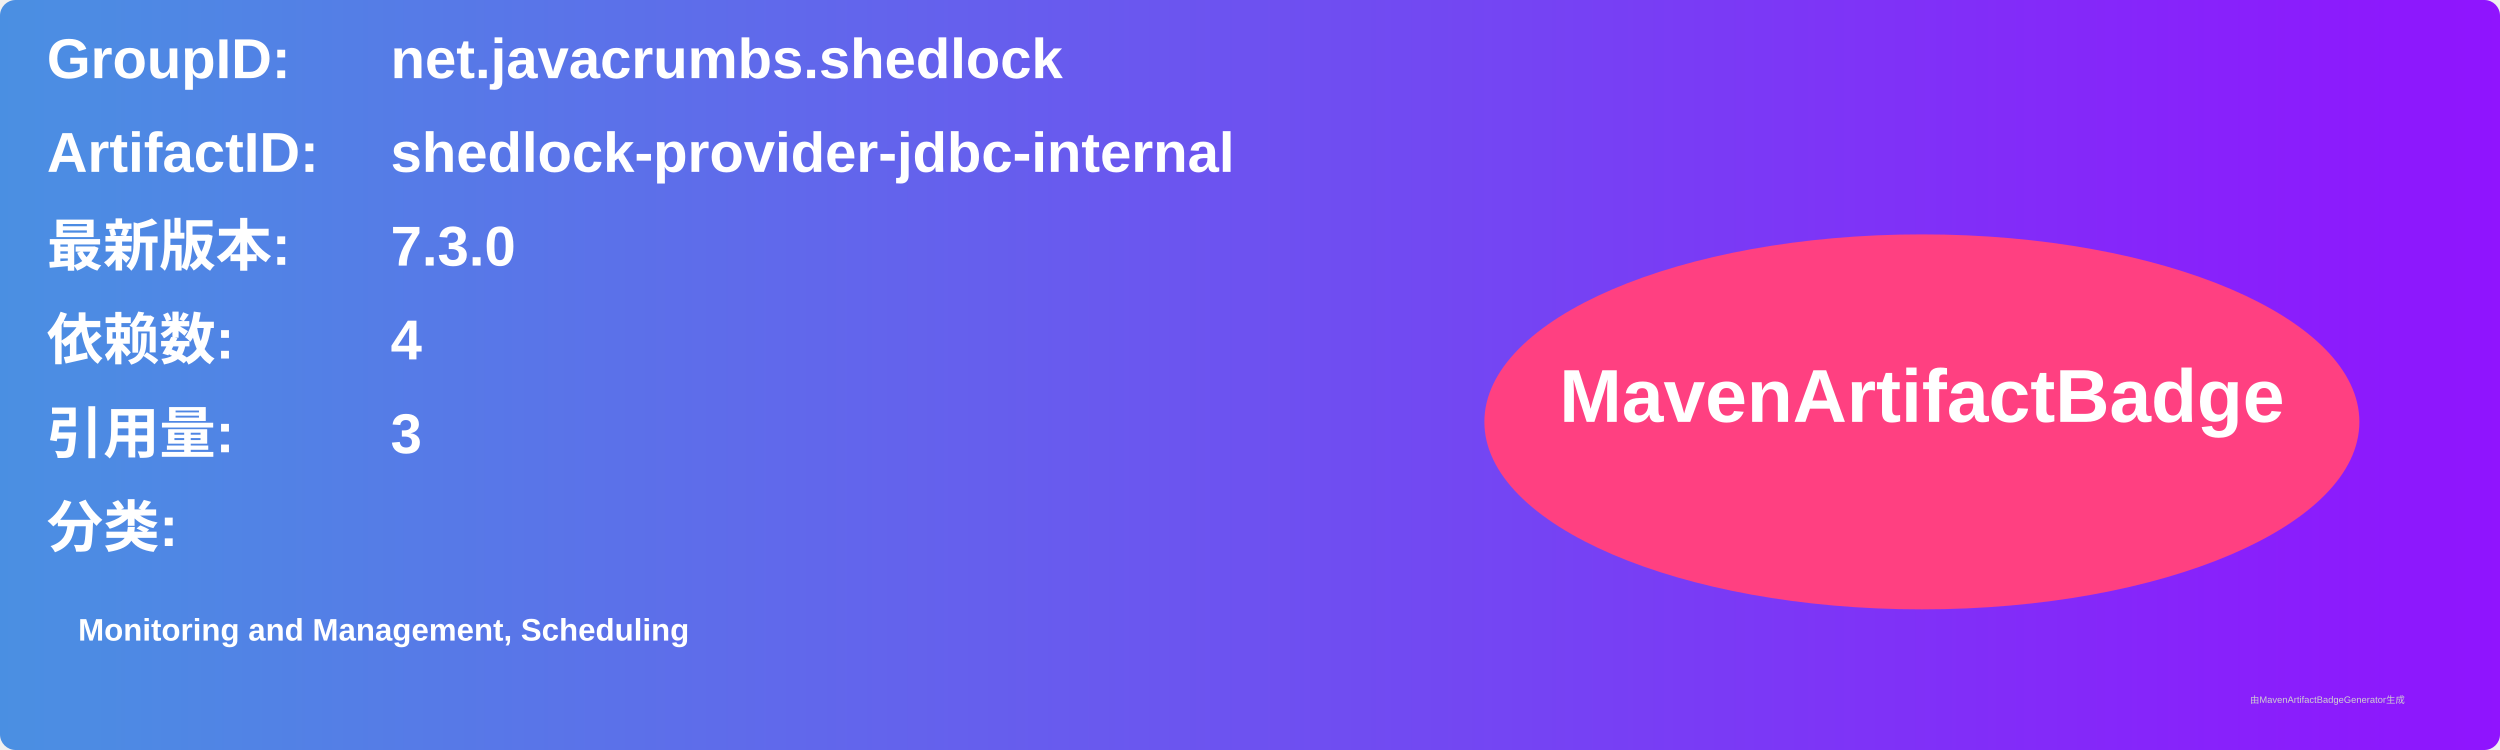
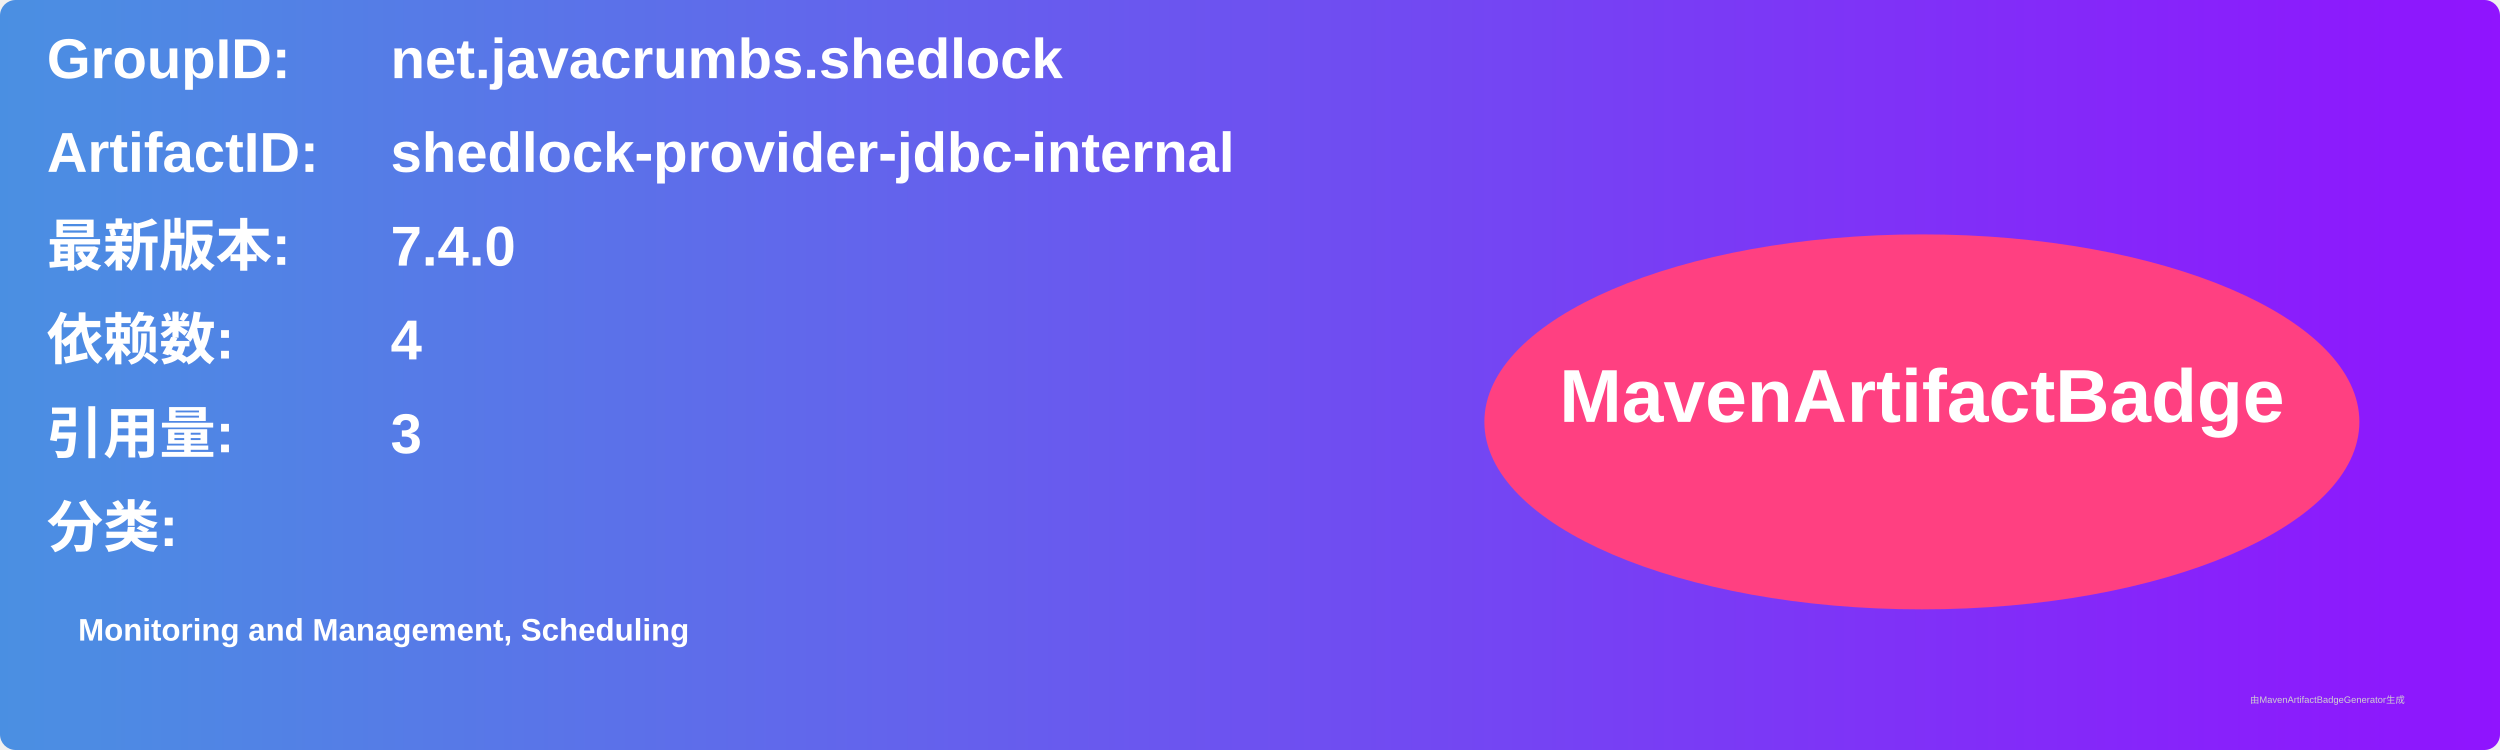
<svg xmlns="http://www.w3.org/2000/svg" width="800" height="240" viewBox="0 0 800 240">
  <linearGradient id="grad" x1="0%" y1="0%" x2="100%" y2="0%">
    <stop offset="0%" stop-color="#4a90e2" />
    <stop offset="100%" stop-color="#9013fe" />
  </linearGradient>
  <rect width="100%" height="100%" rx="5" ry="5" fill="url(#grad)" />
  <g transform="translate(15, 15)">
    <text x="0" y="10" font-family="Arial" font-size="18" fill="white" font-weight="bold" width="260">GroupID:</text>
    <text x="110" y="10" font-family="Arial" font-size="18" fill="white" font-weight="bold" width="460">net.javacrumbs.shedlock</text>
    <text x="0" y="40" font-family="Arial" font-size="18" fill="white" font-weight="bold" width="260">ArtifactID:</text>
    <text x="110" y="40" font-family="Arial" font-size="18" fill="white" font-weight="bold" width="460">shedlock-provider-jdbc-internal</text>
    <text x="0" y="70" font-family="Arial" font-size="18" fill="white" font-weight="bold">最新版本:</text>
    <text x="110" y="70" font-family="Arial" font-size="18" fill="white" font-weight="bold">
-       <tspan font-weight="bold">7.3.0</tspan>
+       <tspan font-weight="bold">7.4.0</tspan>
    </text>
    <text x="0" y="100" font-family="Arial" font-size="18" fill="white" font-weight="bold">依赖数: </text>
    <text x="110" y="100" font-family="Arial" font-size="18" fill="white">
      <tspan font-weight="bold">4</tspan>
    </text>
    <text x="0" y="130" font-family="Arial" font-size="18" fill="white" font-weight="bold">引用量: </text>
    <text x="110" y="130" font-family="Arial" font-size="18" fill="white">
      <tspan font-weight="bold">3</tspan>
    </text>
    <text x="0" y="160" font-family="Arial" font-size="18" fill="white" font-weight="bold">分类:</text>
    <text x="10" y="190" font-family="Arial" font-size="10" fill="white">
      <tspan font-weight="bold">Monitoring and Management, Scheduling</tspan>
    </text>
    <ellipse cx="600" cy="120" rx="140" ry="60" fill="#ff4081" />
    <text x="600" y="120" text-anchor="middle" font-family="Arial" font-size="24" fill="white" font-weight="bold">MavenArtifactBadge</text>
  </g>
  <text x="720" y="225" font-family="Arial" font-size="3" fill="#d0d0d0">由MavenArtifactBadgeGenerator生成</text>
</svg>
